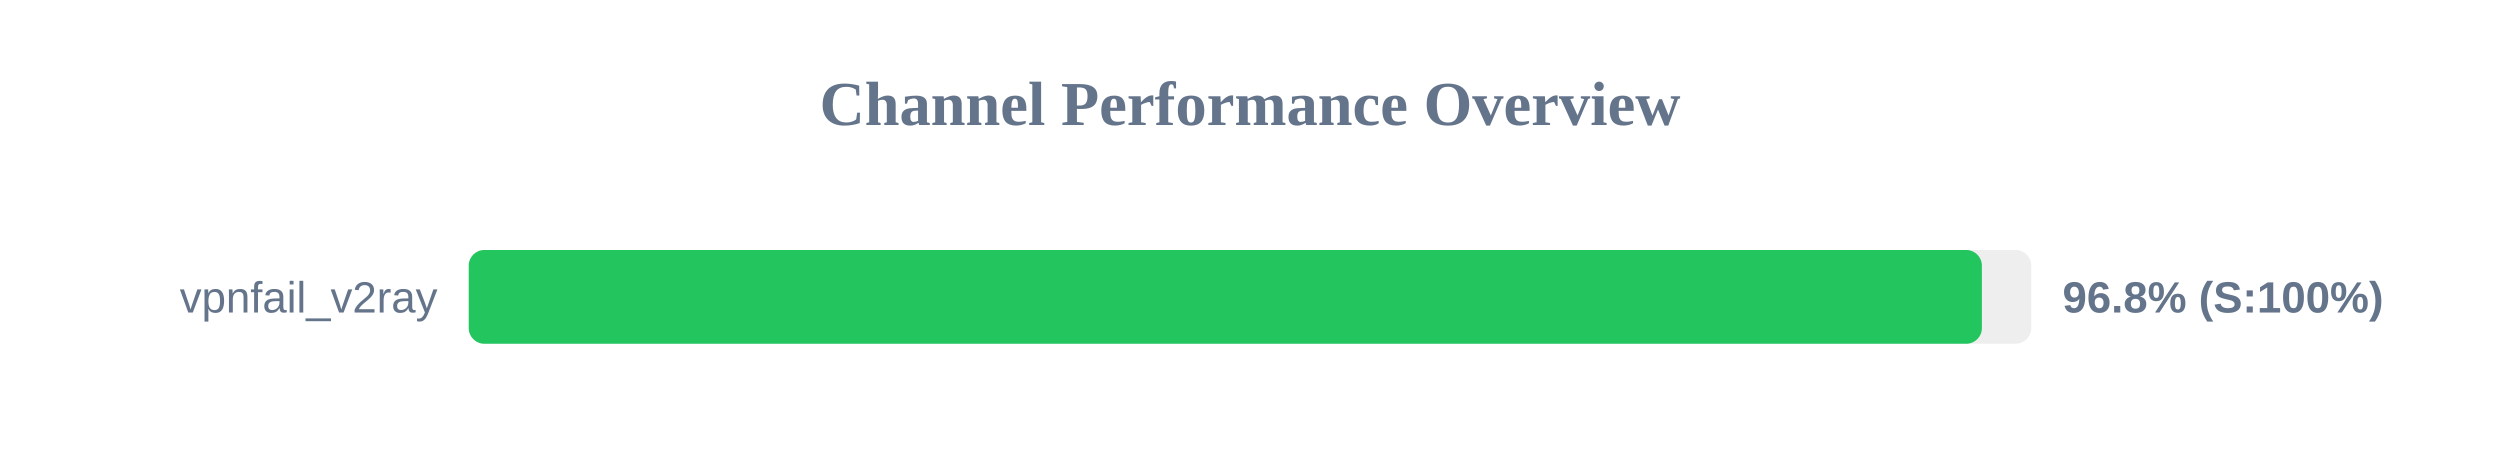
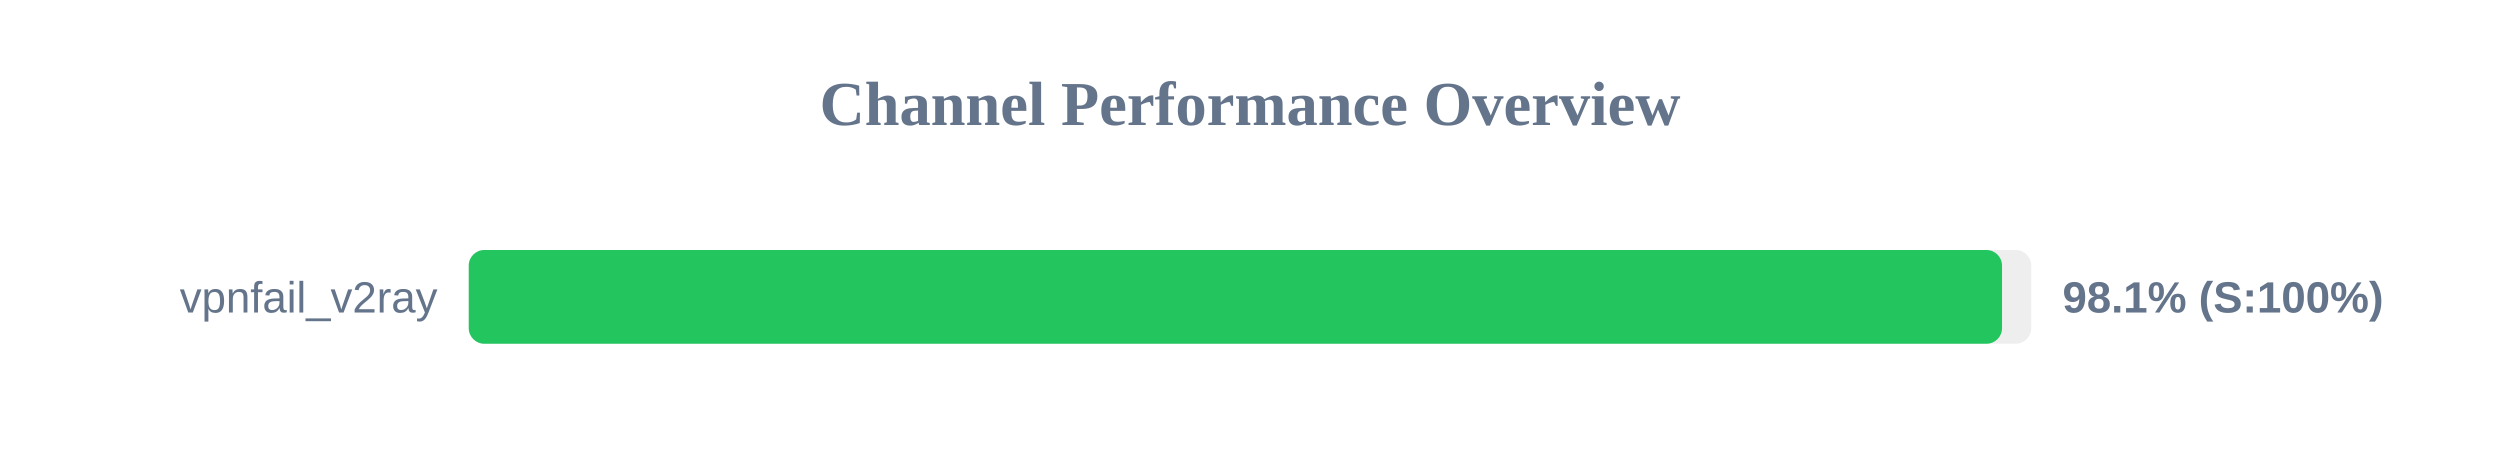
<svg xmlns="http://www.w3.org/2000/svg" width="800" height="150" version="1.1">
  <style>
        .row { font: 14px Arial; fill: #64748b; }
        .score { font: bold 14px Arial; fill: #64748b; }
    </style>
  <text x="400" y="40" text-anchor="middle" font-size="20px" font-weight="bold" fill="#64748b">Channel Performance Overview</text>
  <rect x="150" y="80" width="500" height="30" fill="#eee" rx="5" />
-   <rect x="150" y="80" width="484.2" height="30" fill="#22c55e" rx="5" />
+   <rect x="150" y="80" width="490.65" height="30" fill="#22c55e" rx="5" />
  <text x="140" y="100" text-anchor="end" class="row">vpnfail_v2ray</text>
-   <text x="660" y="100" text-anchor="start" class="score">96.8% (S:100%)</text>
+   <text x="660" y="100" text-anchor="start" class="score">98.1% (S:100%)</text>
</svg>
